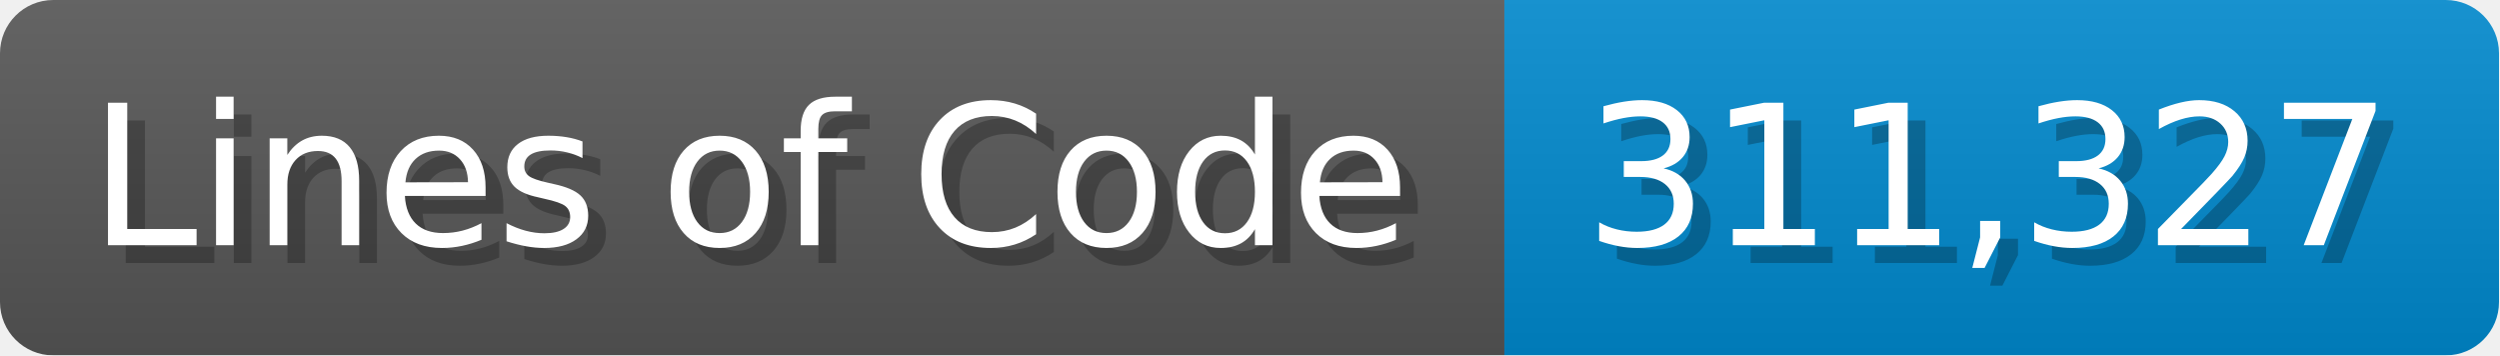
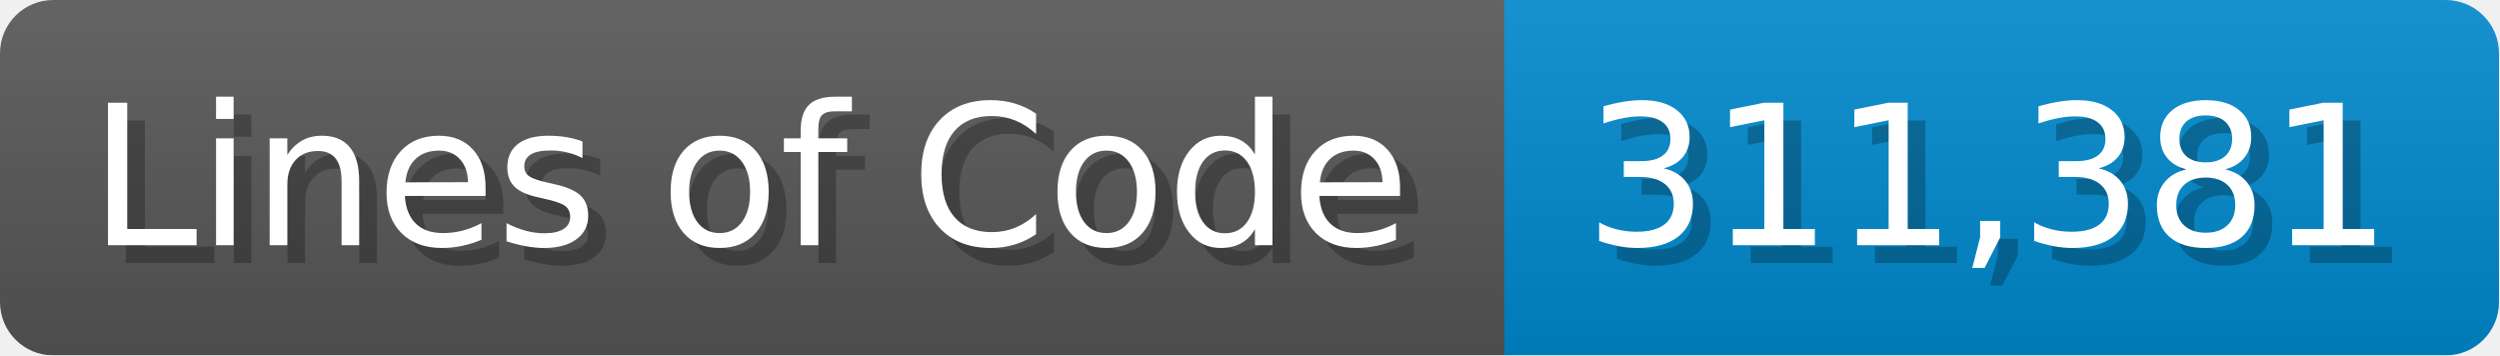
<svg xmlns="http://www.w3.org/2000/svg" width="140.7" height="20" viewBox="0 0 1407 200">
  <linearGradient id="a" x2="0" y2="100%">
    <stop offset="0" stop-opacity=".1" stop-color="#EEE" />
    <stop offset="1" stop-opacity=".1" />
  </linearGradient>
  <mask id="m">
    <rect width="1407" height="200" rx="30" fill="#FFF" />
  </mask>
  <g mask="url(#m)">
    <rect width="847" height="200" fill="#555" />
    <rect width="560" height="200" fill="#08C" x="847" />
    <rect width="1407" height="200" fill="url(#a)" />
  </g>
  <g fill="#fff" text-anchor="start" font-family="Verdana,DejaVu Sans,sans-serif" font-size="110">
    <text x="60" y="148" textLength="747" fill="#000" opacity="0.25">Lines of Code</text>
    <text x="50" y="138" textLength="747">Lines of Code</text>
-     <text x="902" y="148" textLength="460" fill="#000" opacity="0.25">311,327</text>
-     <text x="892" y="138" textLength="460">311,327</text>
+     <text x="902" y="148" textLength="460" fill="#000" opacity="0.25">311,381</text>
+     <text x="892" y="138" textLength="460">311,381</text>
  </g>
</svg>
